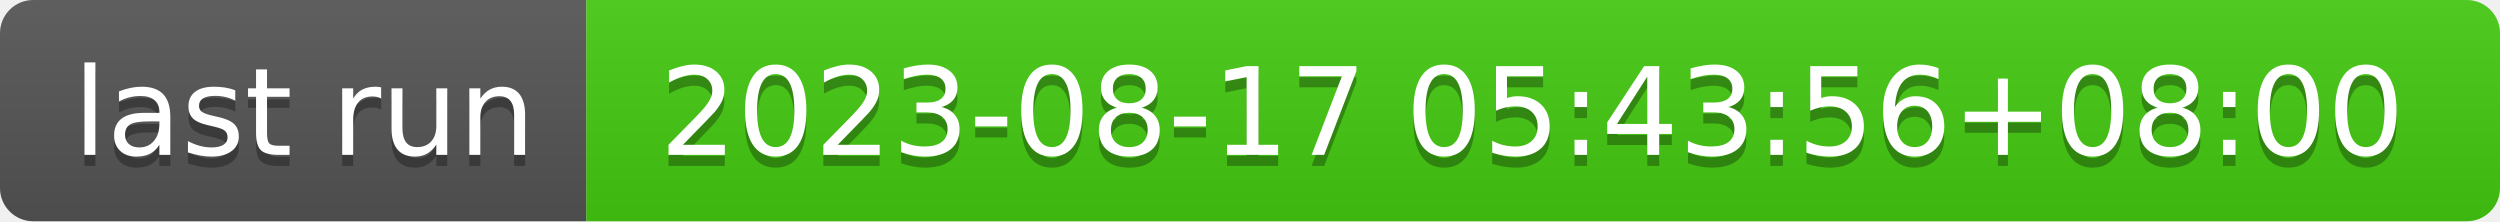
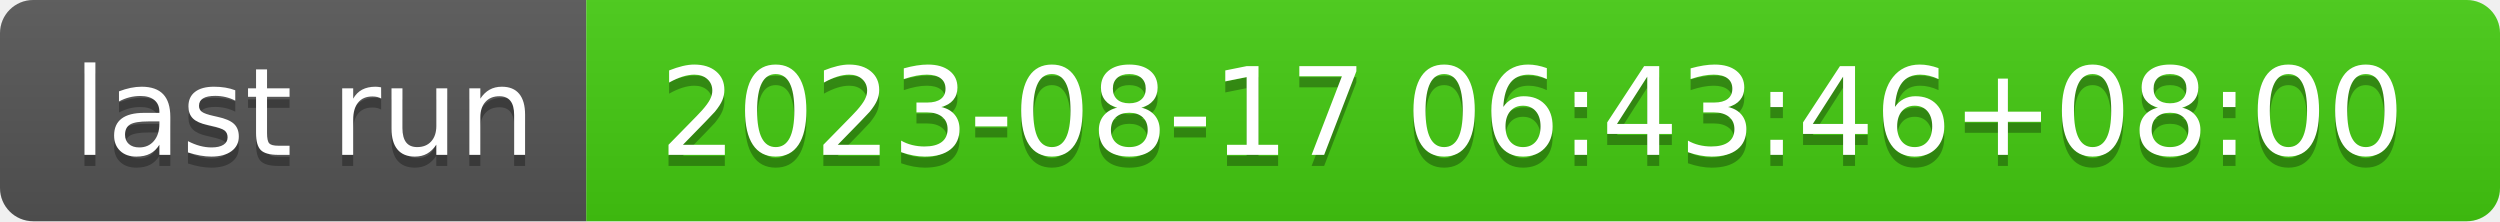
- <svg xmlns="http://www.w3.org/2000/svg" width="226" height="20" role="img" aria-label="last run: 2023-08-17 05:43:56+08:00">
+ <svg xmlns="http://www.w3.org/2000/svg" width="226" height="20" role="img" aria-label="last run: 2023-08-17 06:43:46+08:00">
  <linearGradient id="s" x2="0" y2="100%">
    <stop offset="0" stop-color="#bbb" stop-opacity=".1" />
    <stop offset="1" stop-opacity=".1" />
  </linearGradient>
  <clipPath id="r">
    <rect width="226" height="20" rx="3" fill="#fff" />
  </clipPath>
  <g clip-path="url(#r)">
    <rect width="53" height="20" fill="#555" />
    <rect x="53" width="173" height="20" fill="#4c1" />
    <rect width="226" height="20" fill="url(#s)" />
  </g>
  <g fill="#fff" text-anchor="middle" font-family="Verdana,Geneva,DejaVu Sans,sans-serif" text-rendering="geometricPrecision" font-size="110">
    <text aria-hidden="true" x="275" y="150" fill="#010101" fill-opacity=".3" transform="scale(.1)" textLength="430">last run</text>
    <text x="275" y="140" transform="scale(.1)" fill="#fff" textLength="430">last run</text>
-     <text aria-hidden="true" x="1385" y="150" fill="#010101" fill-opacity=".3" transform="scale(.1)" textLength="1630">2023-08-17 05:43:56+08:00</text>
-     <text x="1385" y="140" transform="scale(.1)" fill="#fff" textLength="1630">2023-08-17 05:43:56+08:00</text>
+     <text aria-hidden="true" x="1385" y="150" fill="#010101" fill-opacity=".3" transform="scale(.1)" textLength="1630">2023-08-17 06:43:46+08:00</text>
+     <text x="1385" y="140" transform="scale(.1)" fill="#fff" textLength="1630">2023-08-17 06:43:46+08:00</text>
  </g>
</svg>
